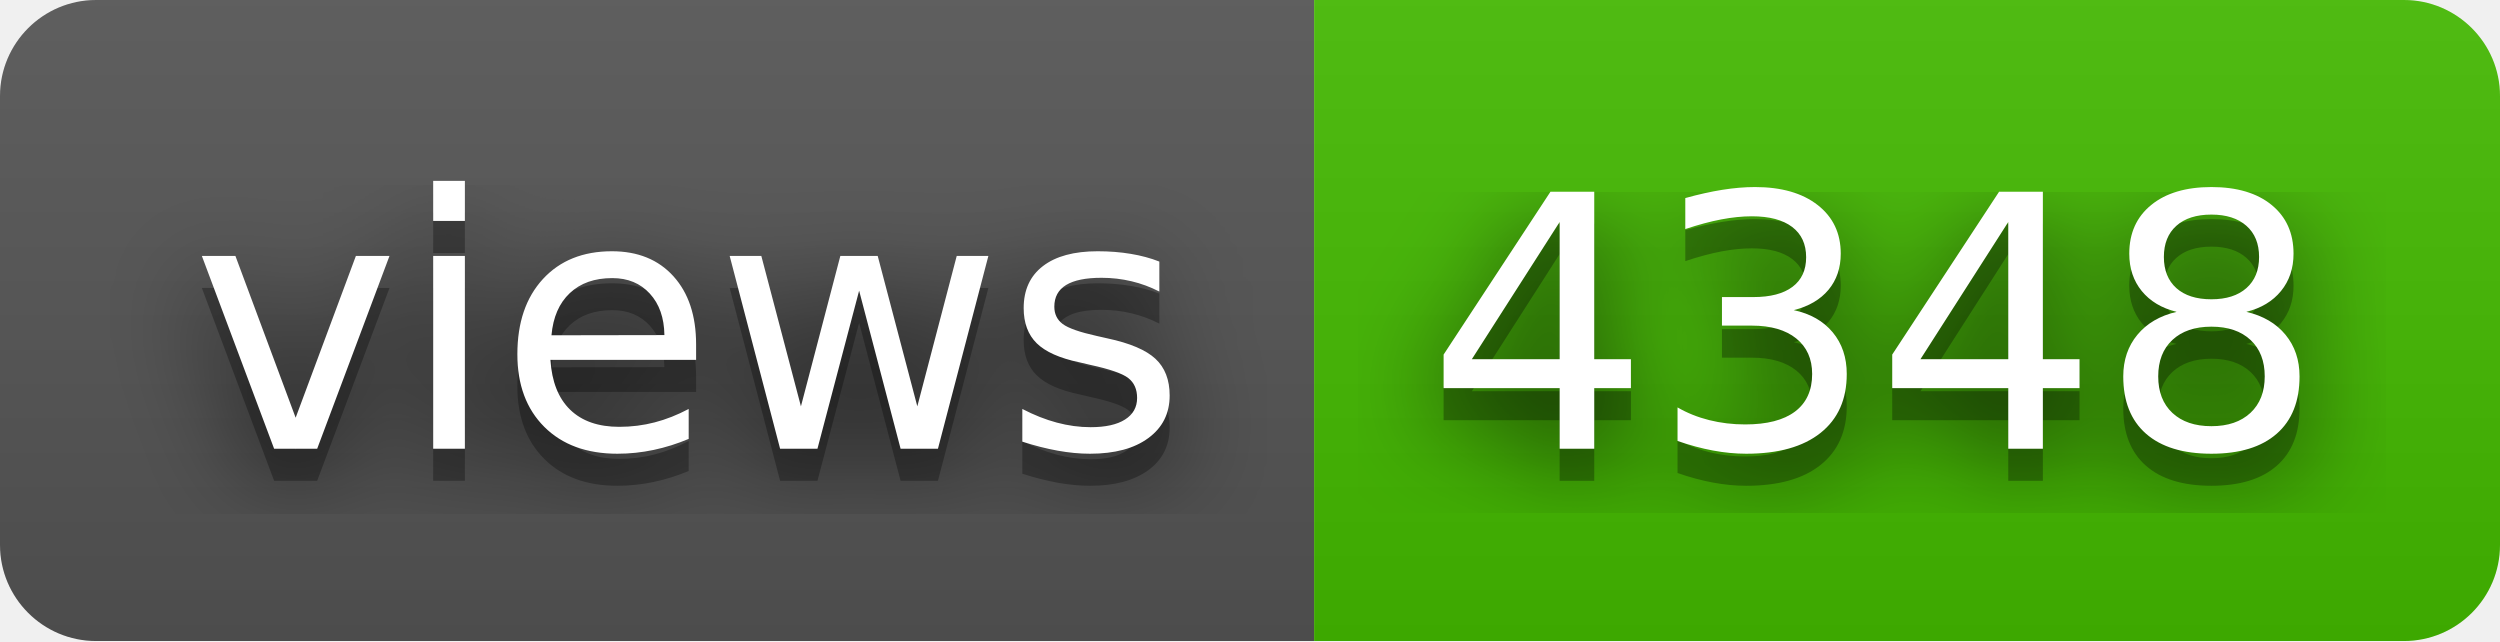
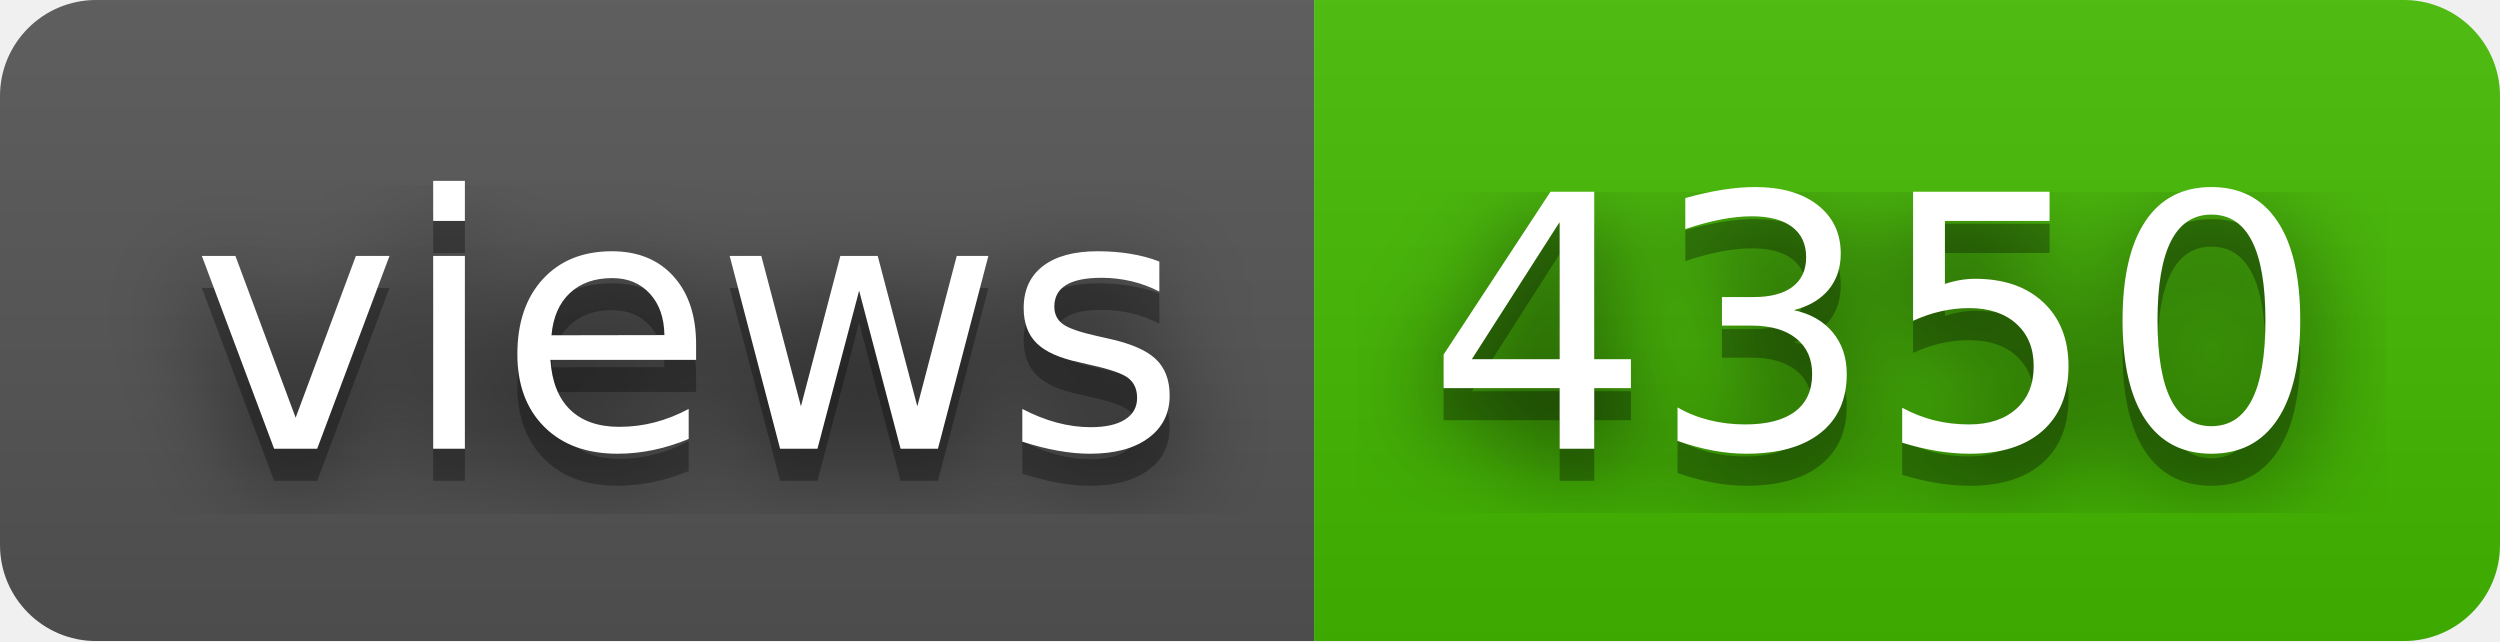
- <svg xmlns="http://www.w3.org/2000/svg" width="78" height="20" role="img" aria-label="views: 4348">
+ <svg xmlns="http://www.w3.org/2000/svg" width="78" height="20" role="img" aria-label="views: 4350">
  <filter id="blur">
    <feGaussianBlur stdDeviation="16" />
  </filter>
  <linearGradient id="s" x2="0" y2="100%">
    <stop offset="0" stop-color="#bbb" stop-opacity=".1" />
    <stop offset="1" stop-opacity=".1" />
  </linearGradient>
  <clipPath id="r">
    <rect width="78" height="20" rx="3" />
  </clipPath>
  <g clip-path="url(#r)">
    <rect width="41" height="20" fill="#555" />
    <rect x="41" width="37" height="20" fill="#4b0" />
    <rect width="78" height="20" fill="url(#s)" />
  </g>
  <g fill="#fff" text-anchor="middle" font-family="Verdana,Geneva,DejaVu Sans,sans-serif" text-rendering="geometricPrecision" font-size="110">
    <g transform="scale(.1)">
      <g aria-hidden="true" fill="#010101">
        <text x="215" y="150" fill-opacity=".8" filter="url(#blur)" textLength="310">views</text>
        <text x="215" y="150" fill-opacity=".3" textLength="310">views</text>
      </g>
      <text x="215" y="140" textLength="310">views</text>
    </g>
    <g transform="scale(.1)">
      <g aria-hidden="true" fill="#010101">
-         <text x="585" y="150" fill-opacity=".8" filter="url(#blur)" textLength="270">4348</text>
-         <text x="585" y="150" fill-opacity=".3" textLength="270">4348</text>
+         <text x="585" y="150" fill-opacity=".8" filter="url(#blur)" textLength="270">4350</text>
+         <text x="585" y="150" fill-opacity=".3" textLength="270">4350</text>
      </g>
-       <text x="585" y="140" textLength="270">4348</text>
+       <text x="585" y="140" textLength="270">4350</text>
    </g>
  </g>
</svg>
